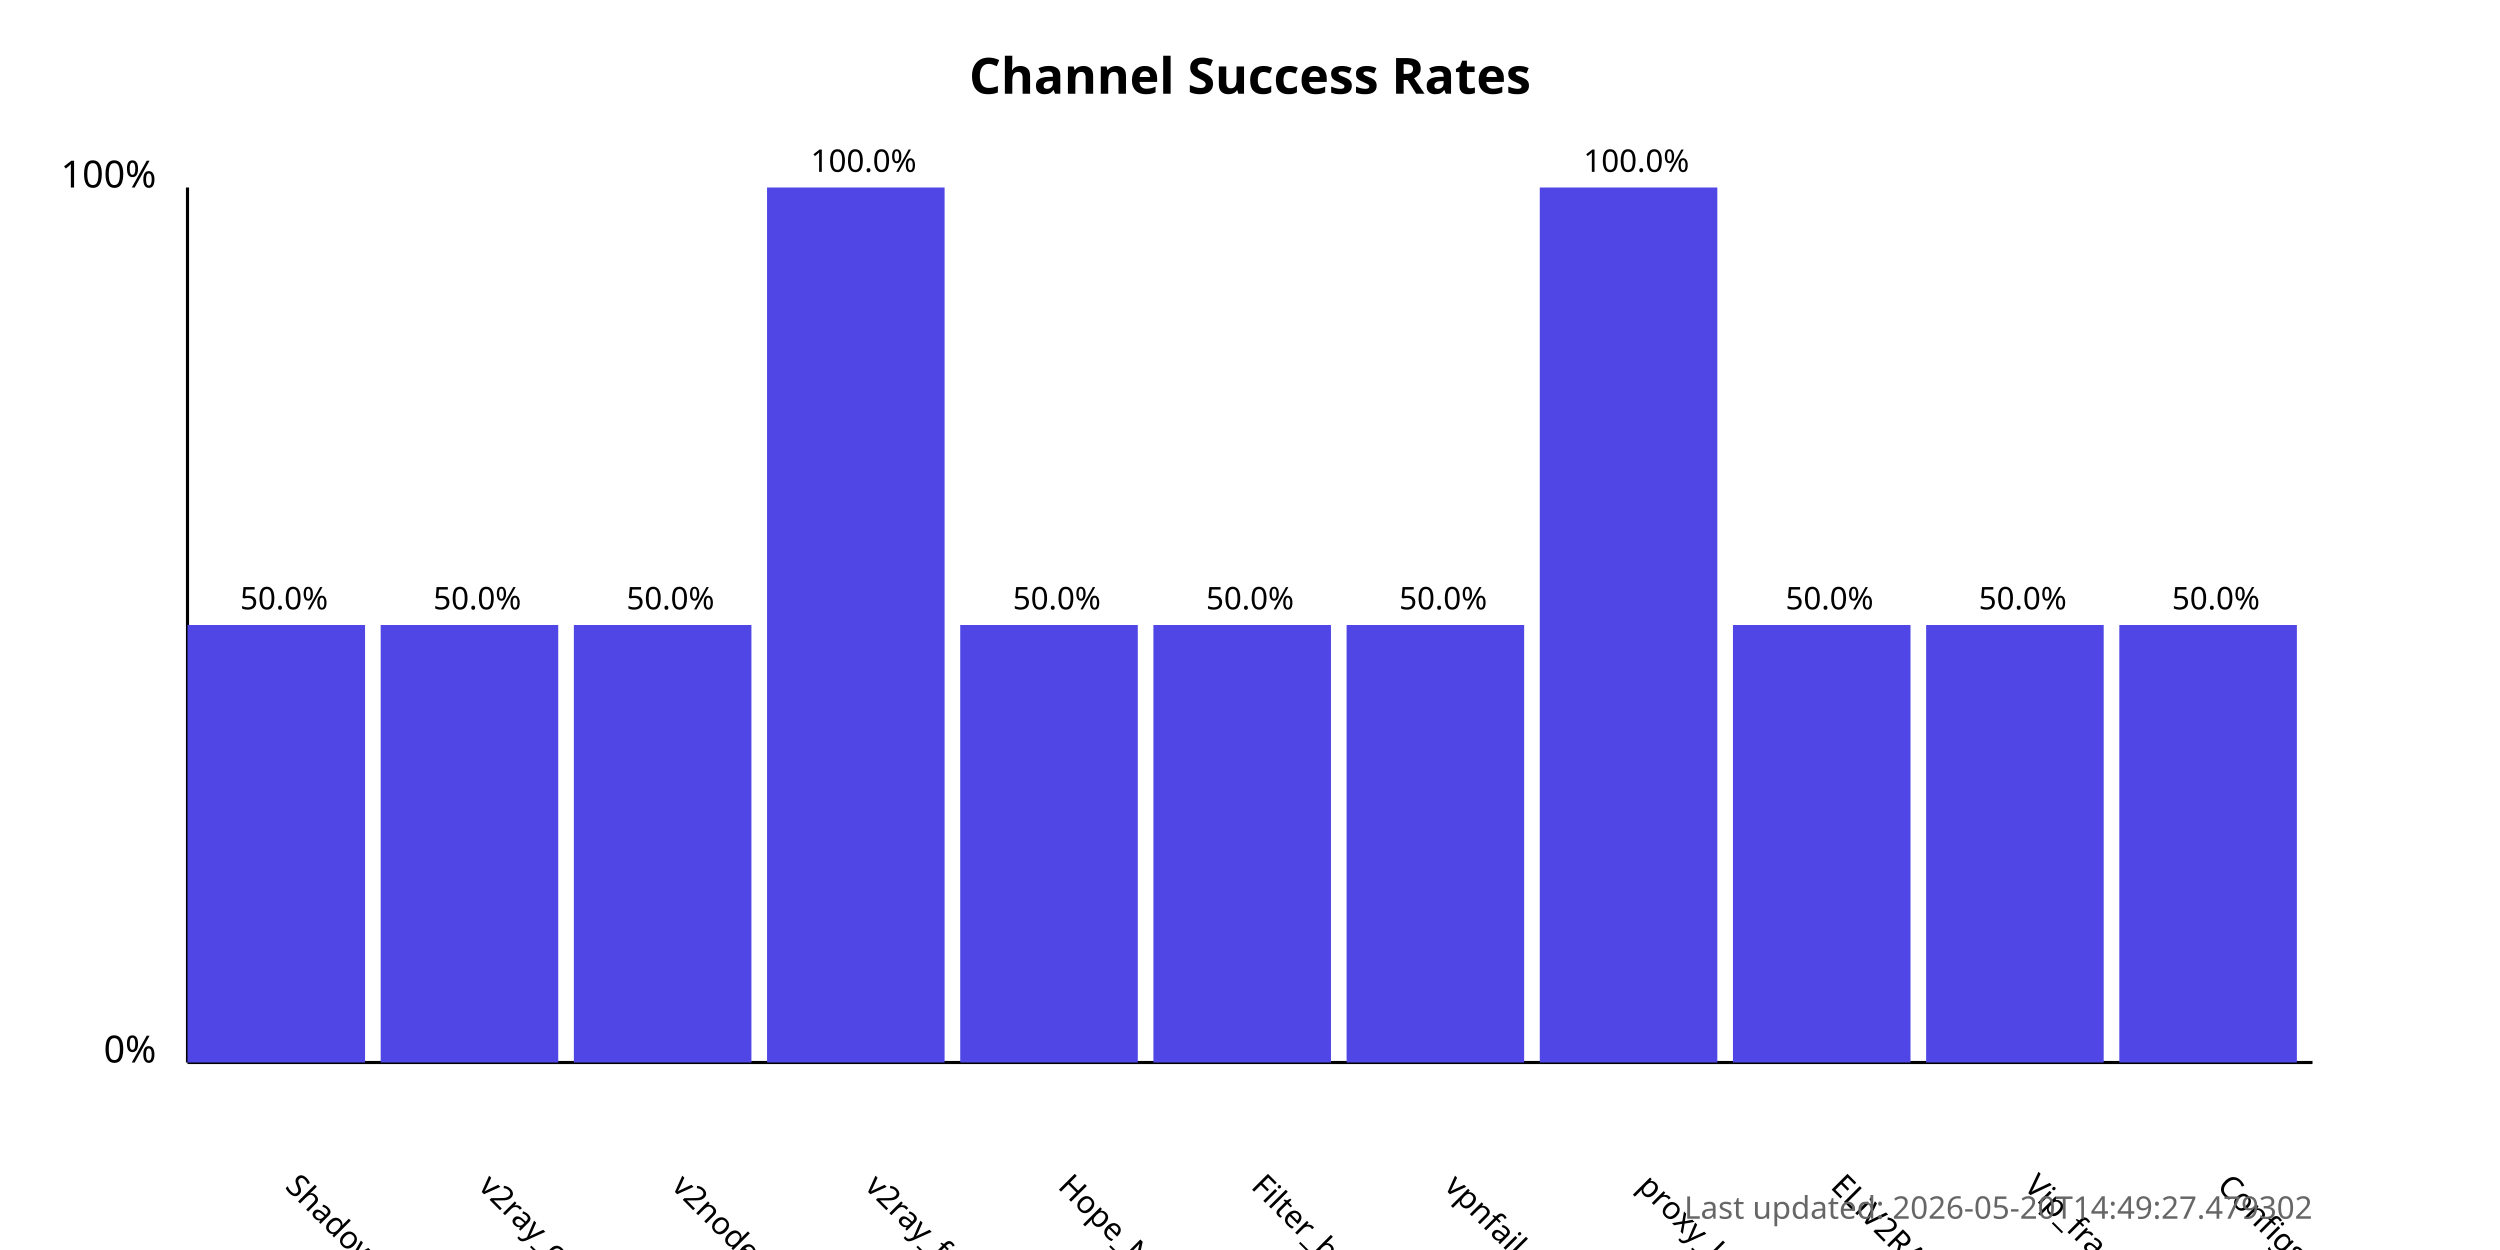
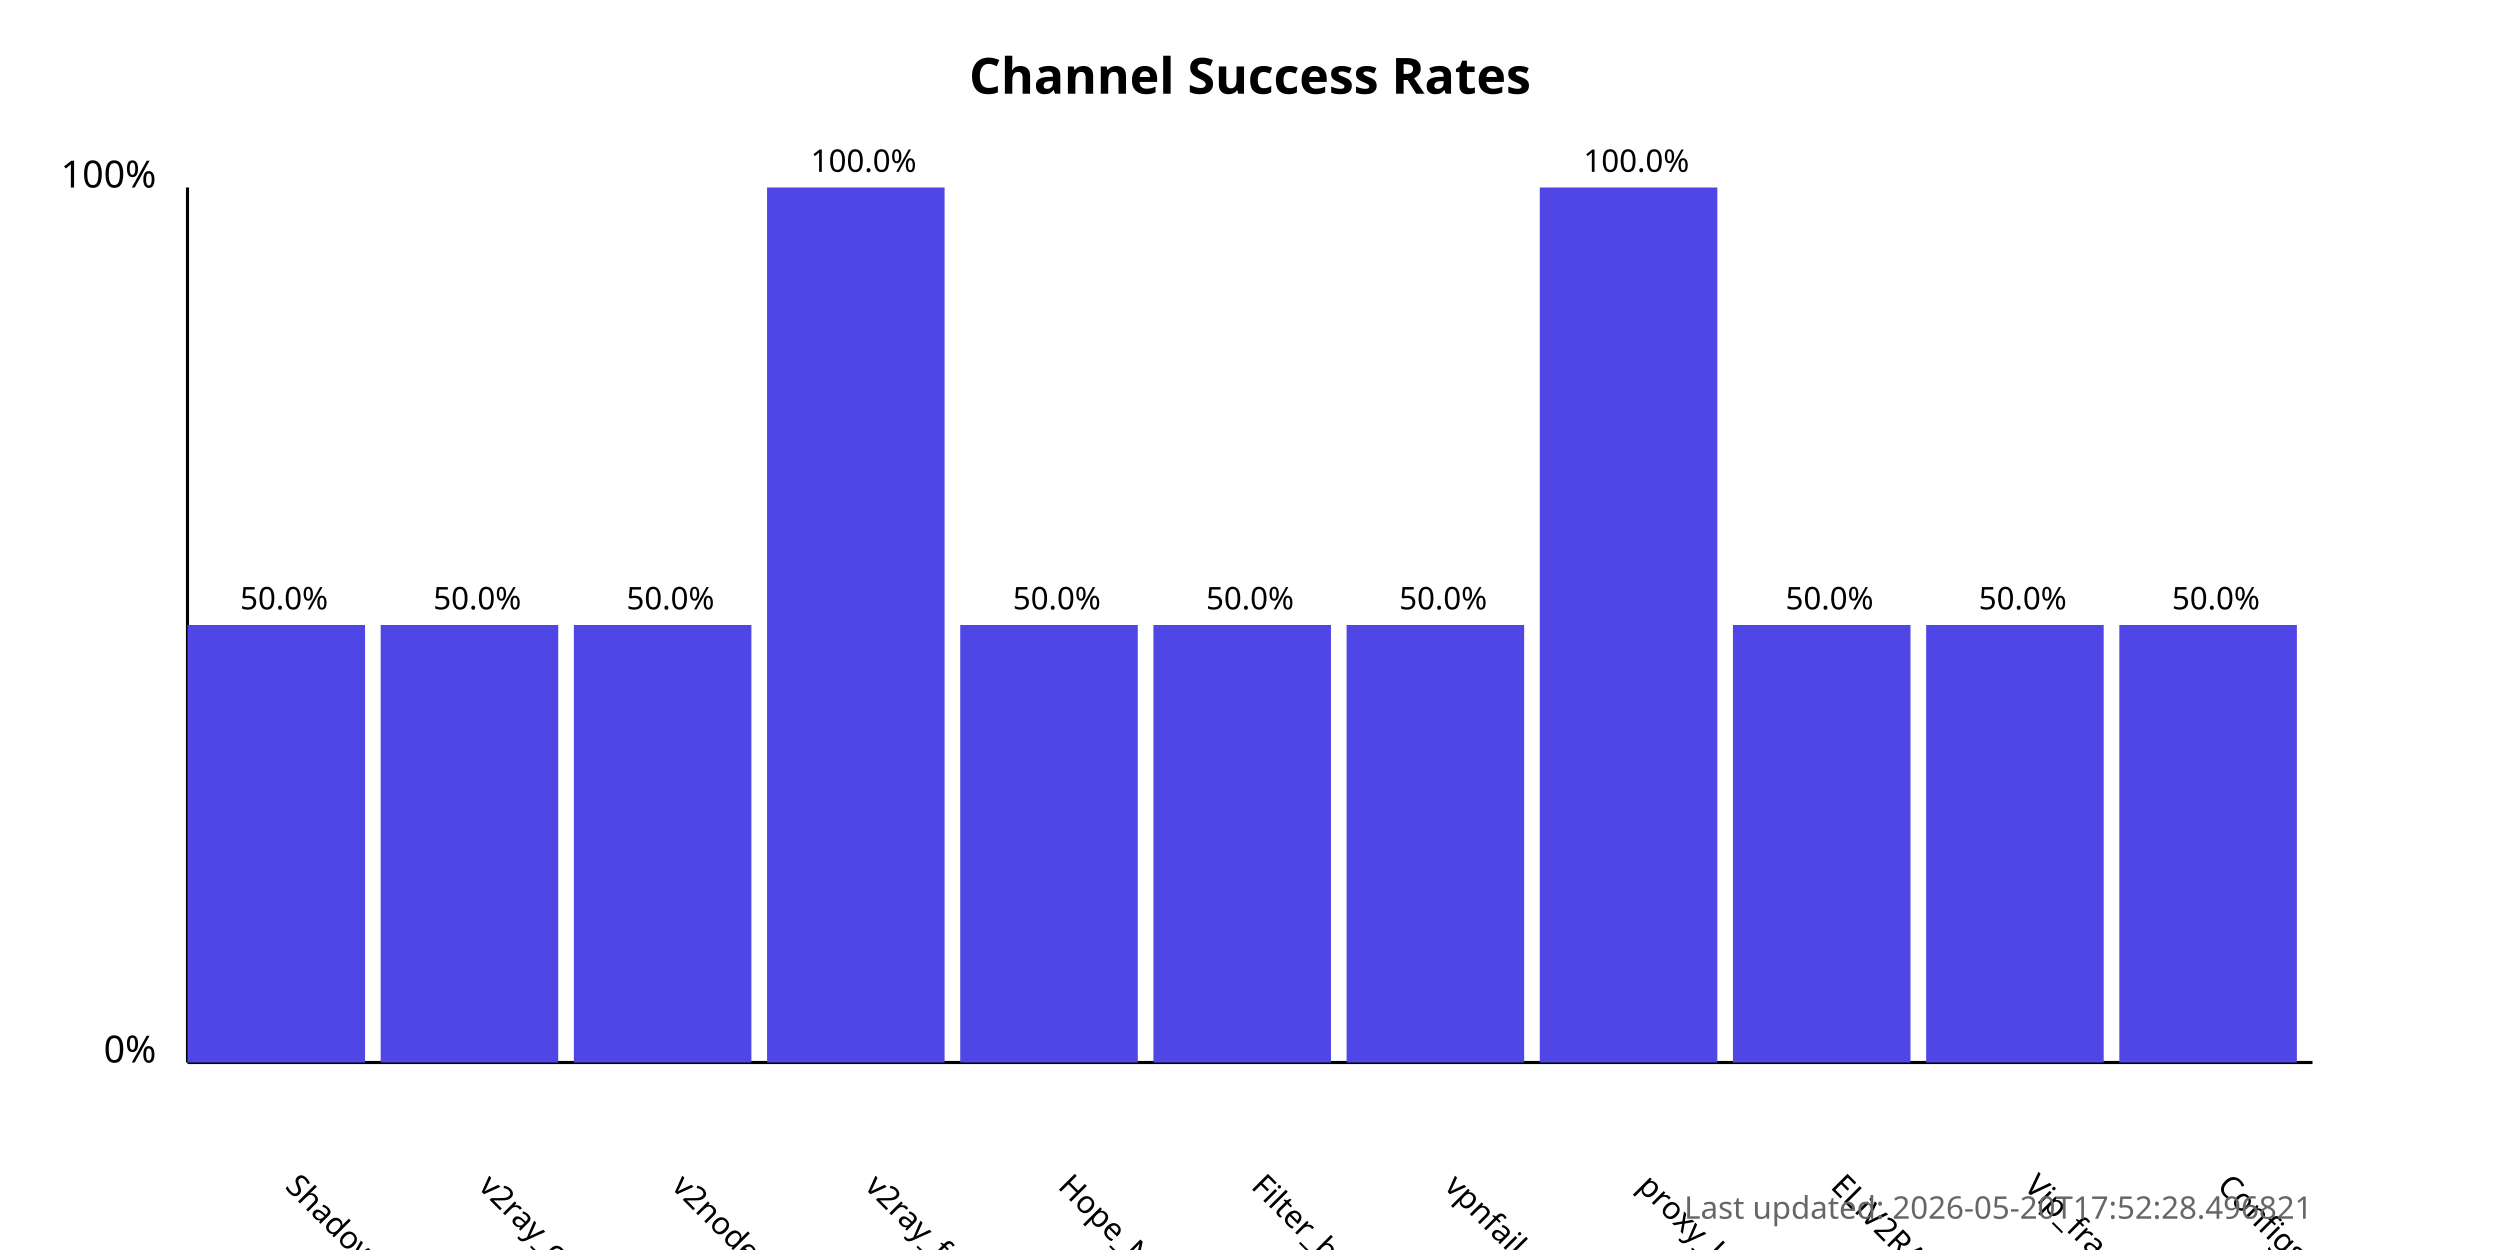
<svg xmlns="http://www.w3.org/2000/svg" width="800" height="400">
  <style>
            .chart-title { font: bold 16px sans-serif; }
            .axis-label { font: 12px sans-serif; }
            .tick-label { font: 10px sans-serif; }
            .bar { fill: #4f46e5; }
            .bar:hover { fill: #6366f1; }
            .timestamp { font: 10px sans-serif; fill: #666; }
        </style>
  <text x="400.0" y="30" text-anchor="middle" class="chart-title">
            Channel Success Rates
        </text>
  <line x1="60" y1="340" x2="60" y2="60" stroke="black" stroke-width="1" />
  <line x1="60" y1="340" x2="740" y2="340" stroke="black" stroke-width="1" />
  <text x="50" y="340" text-anchor="end" class="axis-label">0%</text>
  <text x="50" y="60" text-anchor="end" class="axis-label">100%</text>
  <g>
    <rect x="60" y="200.0" width="56.818" height="140.0" class="bar" />
    <text x="90.909" y="380" transform="rotate(45, 90.90909, 380)" text-anchor="start" class="tick-label">
                ShadowProxy66
            </text>
    <text x="90.909" y="195.0" text-anchor="middle" class="tick-label">
                50.0%
            </text>
  </g>
  <g>
    <rect x="121.818" y="200.0" width="56.818" height="140.0" class="bar" />
    <text x="152.727" y="380" transform="rotate(45, 152.7273, 380)" text-anchor="start" class="tick-label">
                v2ray_configs_pool
            </text>
    <text x="152.727" y="195.0" text-anchor="middle" class="tick-label">
                50.0%
            </text>
  </g>
  <g>
    <rect x="183.636" y="200.0" width="56.818" height="140.0" class="bar" />
    <text x="214.545" y="380" transform="rotate(45, 214.5455, 380)" text-anchor="start" class="tick-label">
                v2nodes
            </text>
    <text x="214.545" y="195.0" text-anchor="middle" class="tick-label">
                50.0%
            </text>
  </g>
  <g>
    <rect x="245.455" y="60.0" width="56.818" height="280.0" class="bar" />
    <text x="276.364" y="380" transform="rotate(45, 276.3636, 380)" text-anchor="start" class="tick-label">
                v2ray_free_conf
            </text>
    <text x="276.364" y="55.0" text-anchor="middle" class="tick-label">
                100.0%
            </text>
  </g>
  <g>
    <rect x="307.273" y="200.0" width="56.818" height="140.0" class="bar" />
    <text x="338.182" y="380" transform="rotate(45, 338.1818, 380)" text-anchor="start" class="tick-label">
                Hope_Net
            </text>
    <text x="338.182" y="195.0" text-anchor="middle" class="tick-label">
                50.0%
            </text>
  </g>
  <g>
    <rect x="369.091" y="200.0" width="56.818" height="140.0" class="bar" />
    <text x="400.0" y="380" transform="rotate(45, 400.0, 380)" text-anchor="start" class="tick-label">
                Filter_breaker
            </text>
    <text x="400.0" y="195.0" text-anchor="middle" class="tick-label">
                50.0%
            </text>
  </g>
  <g>
    <rect x="430.909" y="200.0" width="56.818" height="140.0" class="bar" />
    <text x="461.818" y="380" transform="rotate(45, 461.8182, 380)" text-anchor="start" class="tick-label">
                vpnfail_vless
            </text>
    <text x="461.818" y="195.0" text-anchor="middle" class="tick-label">
                50.0%
            </text>
  </g>
  <g>
    <rect x="492.727" y="60.0" width="56.818" height="280.0" class="bar" />
    <text x="523.636" y="380" transform="rotate(45, 523.6364, 380)" text-anchor="start" class="tick-label">
                proxy_kafee
            </text>
    <text x="523.636" y="55.0" text-anchor="middle" class="tick-label">
                100.0%
            </text>
  </g>
  <g>
    <rect x="554.545" y="200.0" width="56.818" height="140.0" class="bar" />
    <text x="585.455" y="380" transform="rotate(45, 585.4545, 380)" text-anchor="start" class="tick-label">
                ELiV2RAY
            </text>
    <text x="585.455" y="195.0" text-anchor="middle" class="tick-label">
                50.0%
            </text>
  </g>
  <g>
    <rect x="616.364" y="200.0" width="56.818" height="140.0" class="bar" />
    <text x="647.273" y="380" transform="rotate(45, 647.2727, 380)" text-anchor="start" class="tick-label">
                Vip_fragment_v2ray
            </text>
    <text x="647.273" y="195.0" text-anchor="middle" class="tick-label">
                50.0%
            </text>
  </g>
  <g>
    <rect x="678.182" y="200.0" width="56.818" height="140.0" class="bar" />
    <text x="709.091" y="380" transform="rotate(45, 709.0909, 380)" text-anchor="start" class="tick-label">
                ConfigsHubPlus
            </text>
    <text x="709.091" y="195.0" text-anchor="middle" class="tick-label">
                50.0%
            </text>
  </g>
  <text x="740" y="390" text-anchor="end" class="timestamp">
-             Last updated: 2026-05-20T14:49:27.479302
+             Last updated: 2026-05-20T17:52:28.496821
        </text>
</svg>
